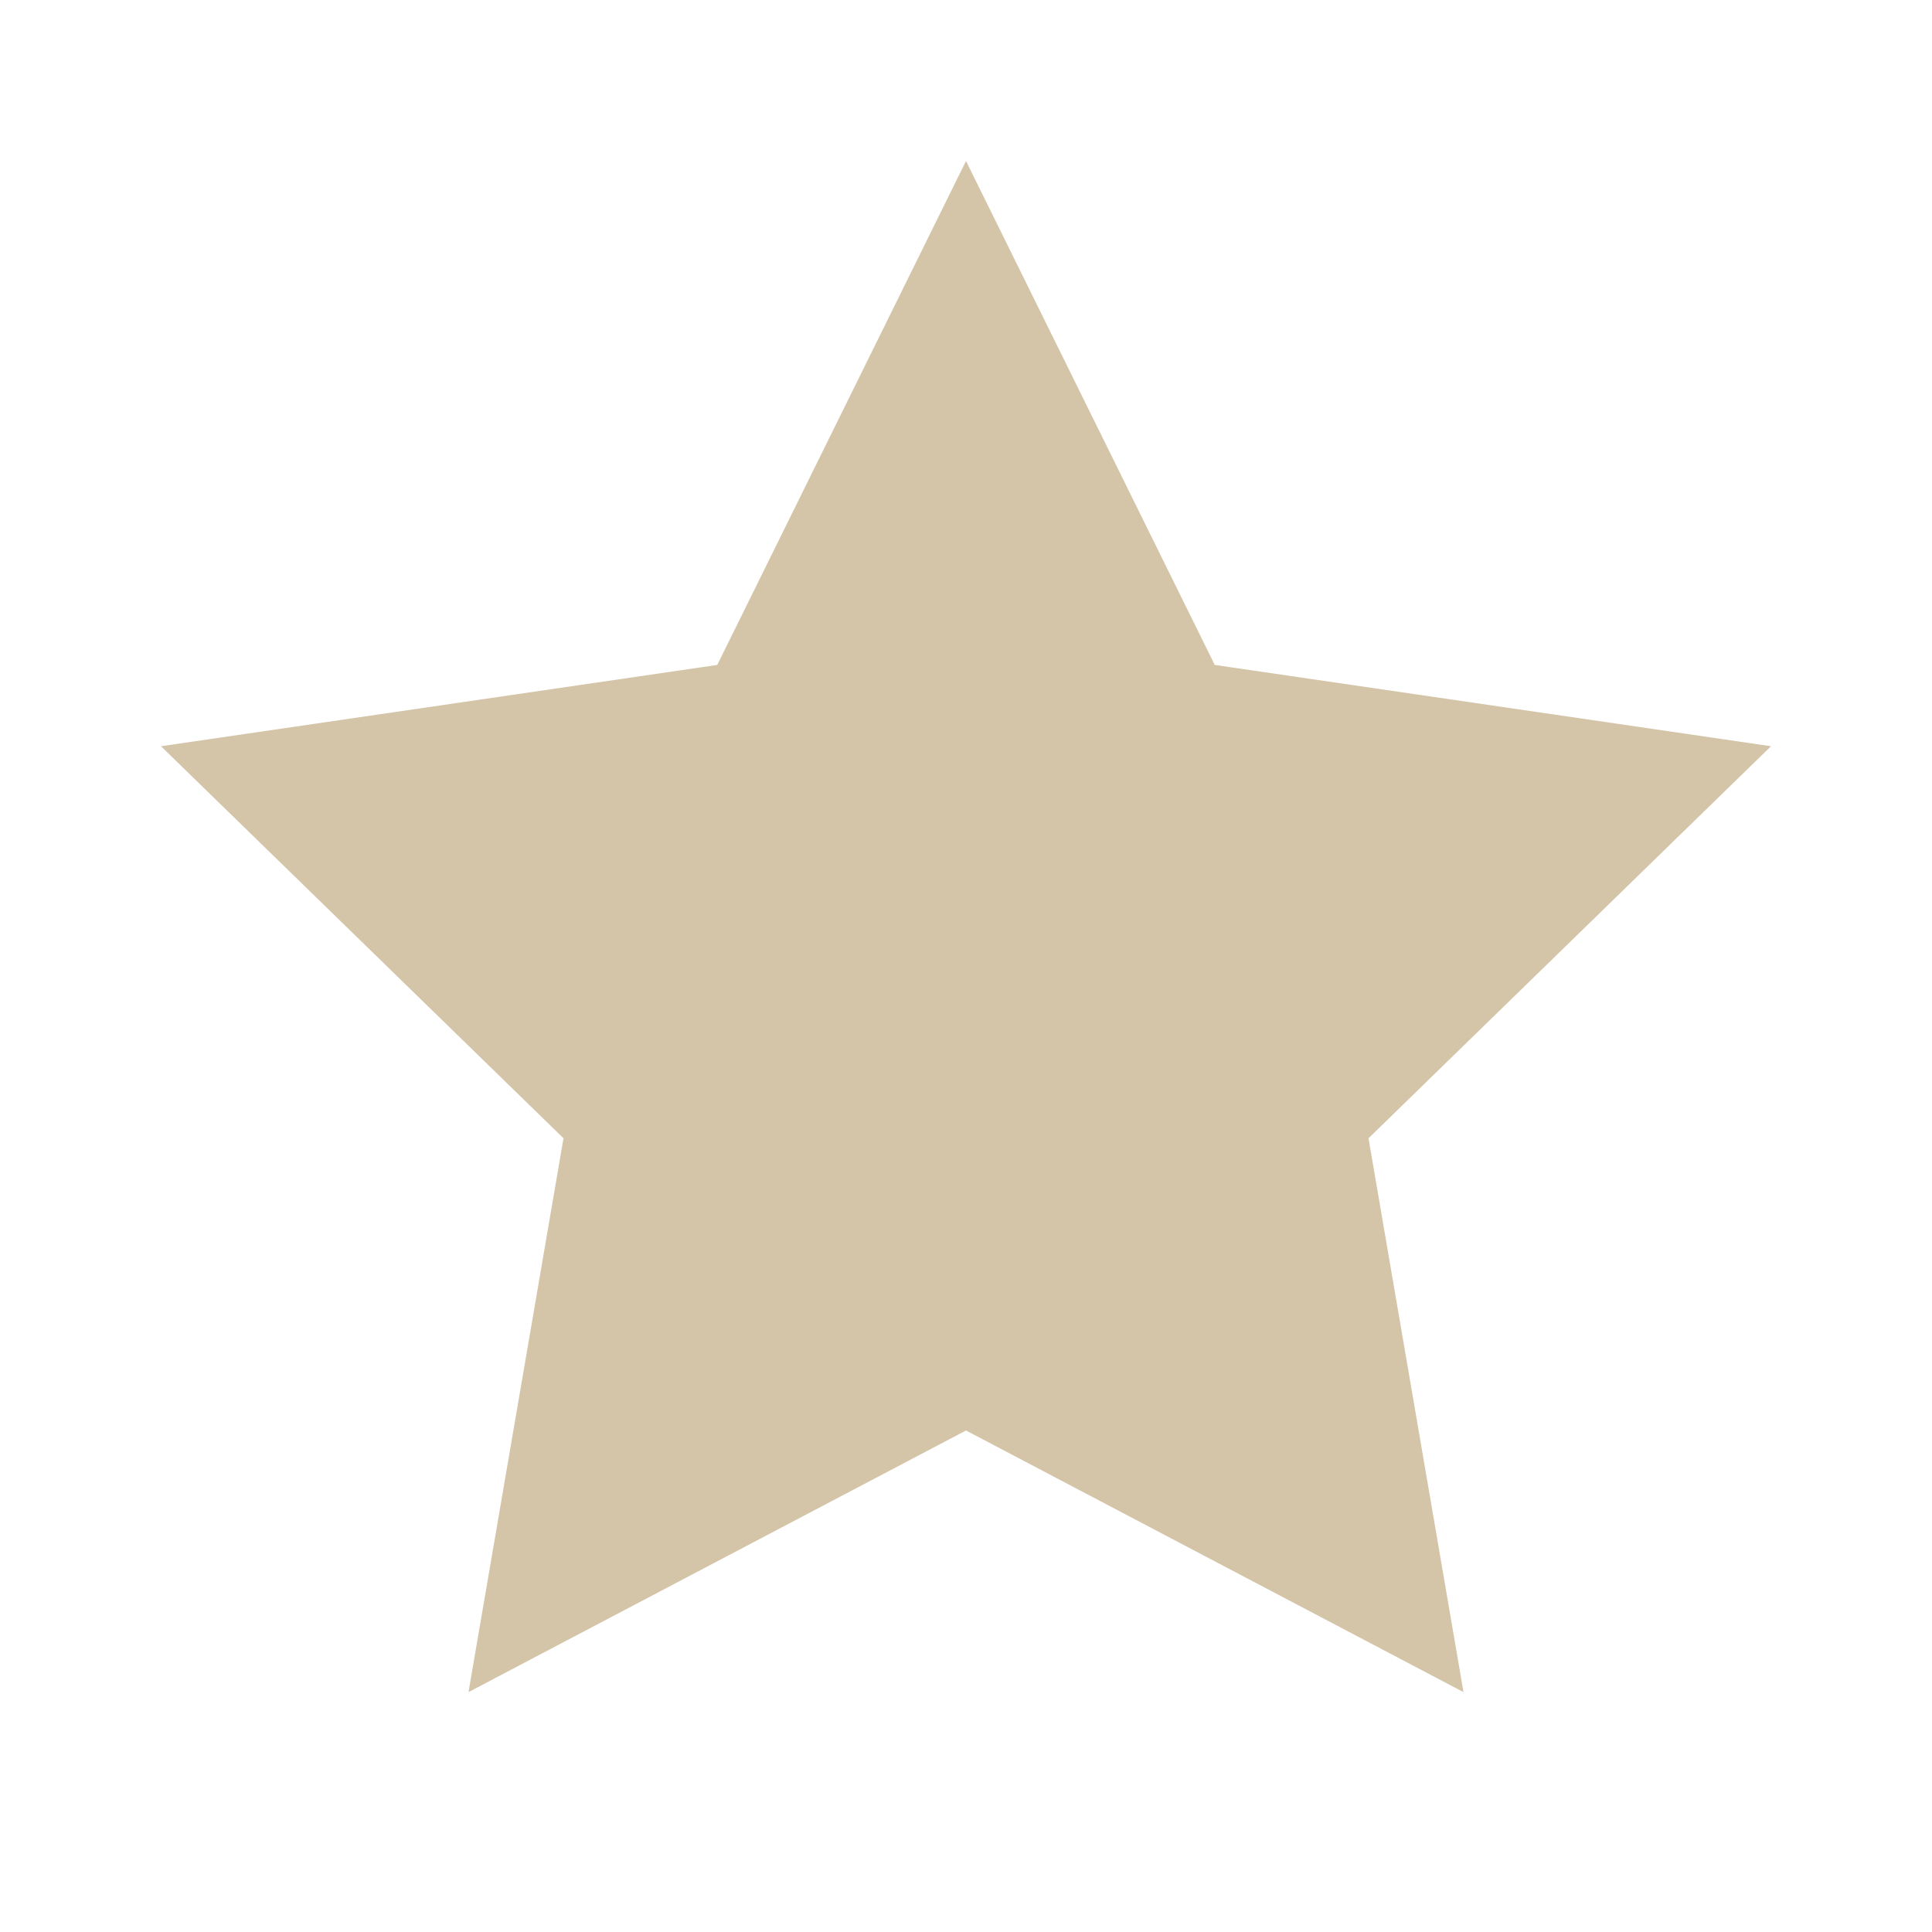
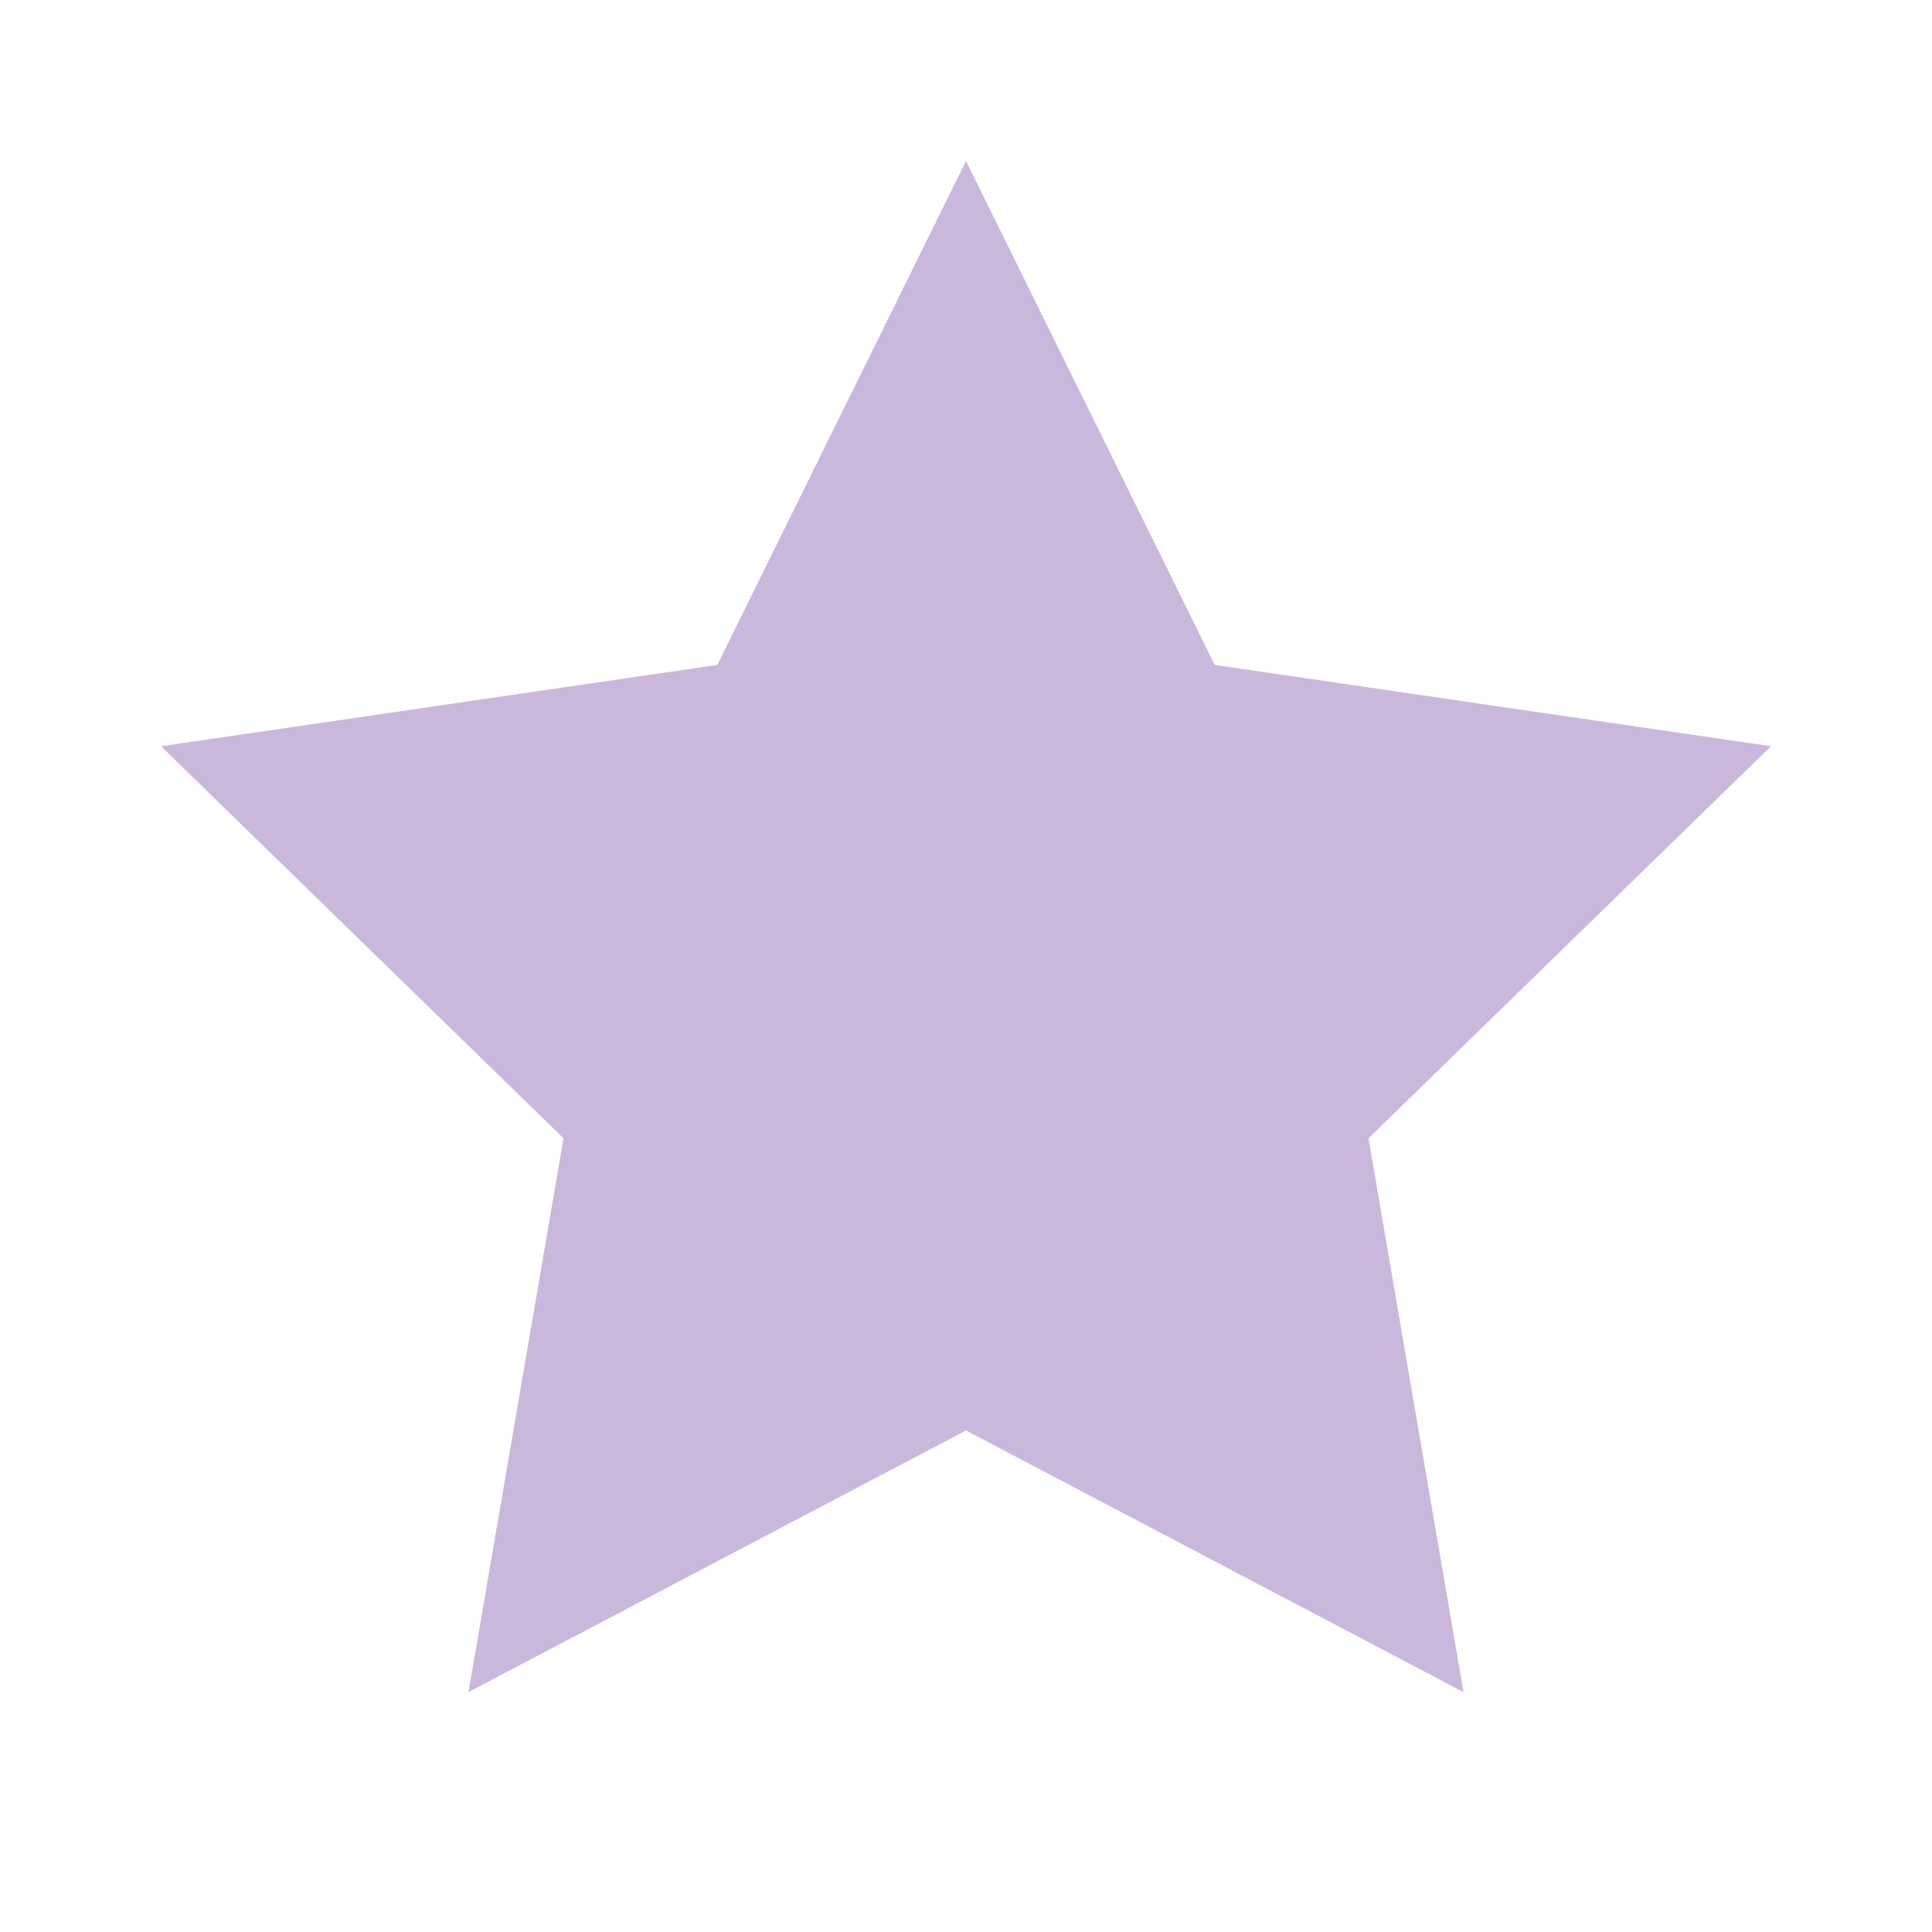
- <svg xmlns="http://www.w3.org/2000/svg" viewBox="0 0 24 24" fill="#D4C4A8">
+ <svg xmlns="http://www.w3.org/2000/svg" viewBox="0 0 24 24" fill="#CCB7DC">
  <path d="M12 2l3.09 6.26L22 9.27l-5 4.87 1.18 6.88L12 17.77l-6.18 3.25L7 14.14 2 9.27l6.91-1.01L12 2z" />
</svg>
